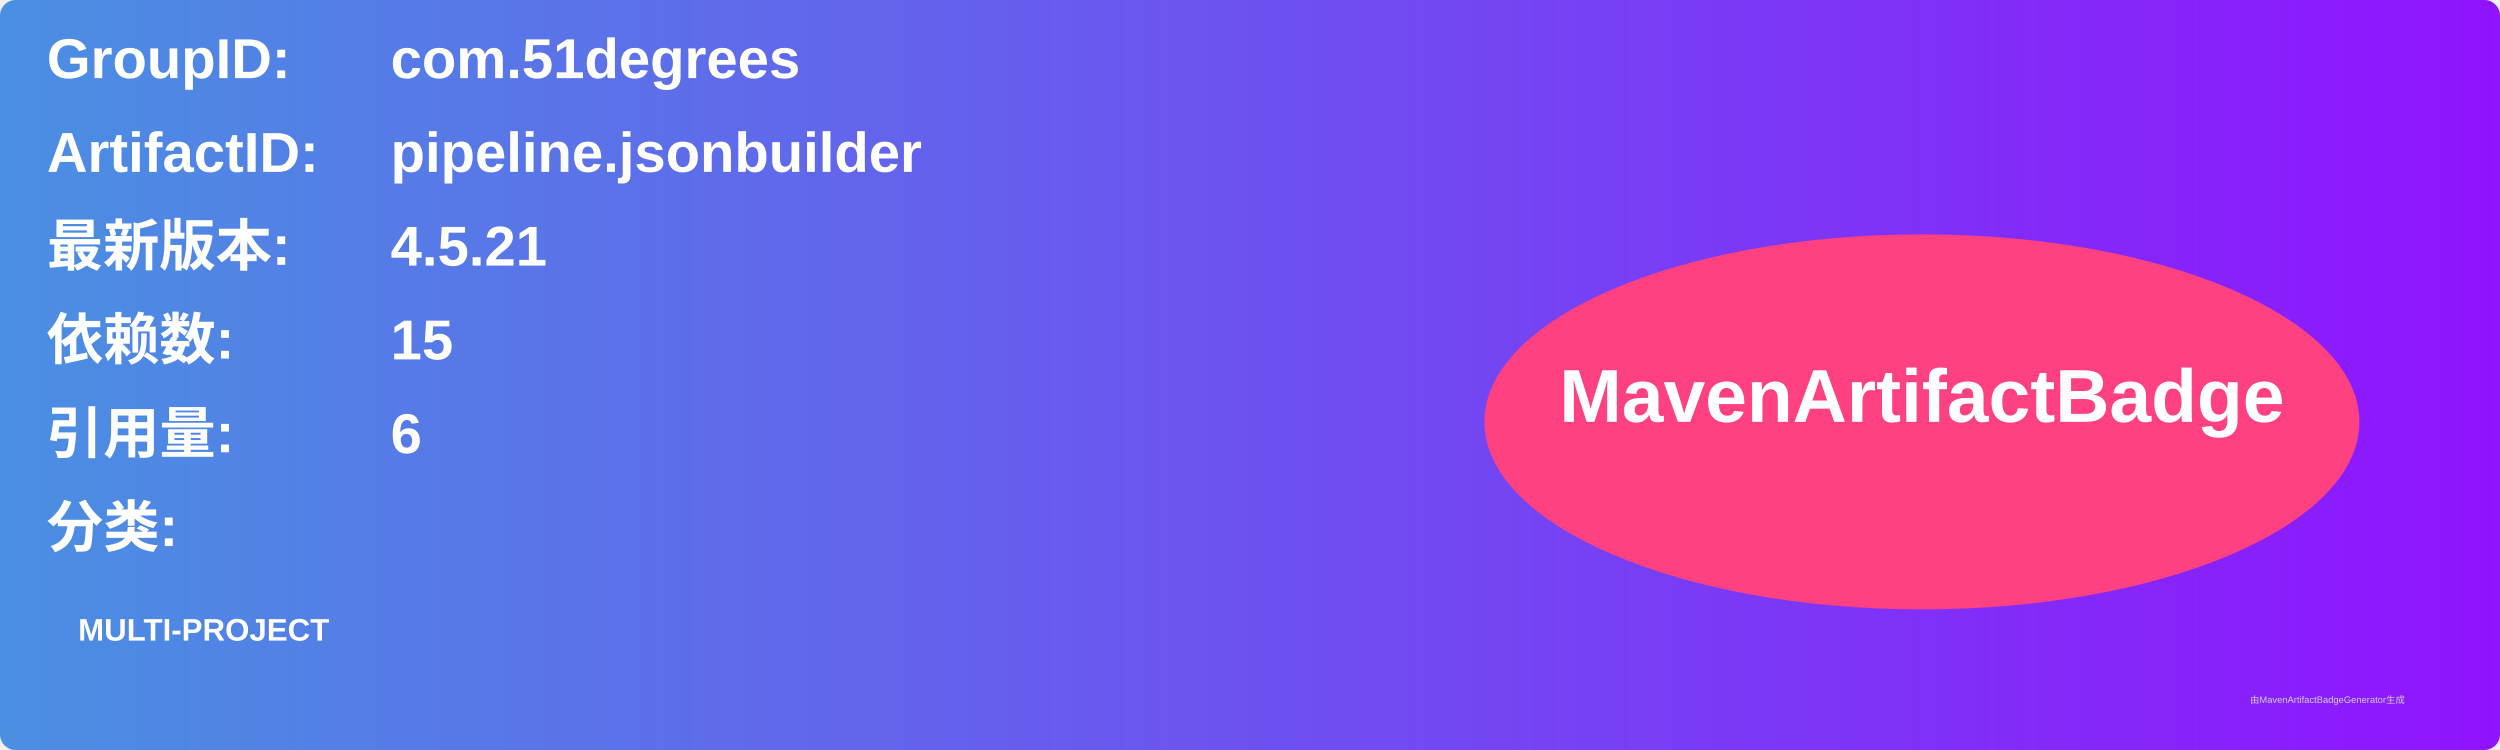
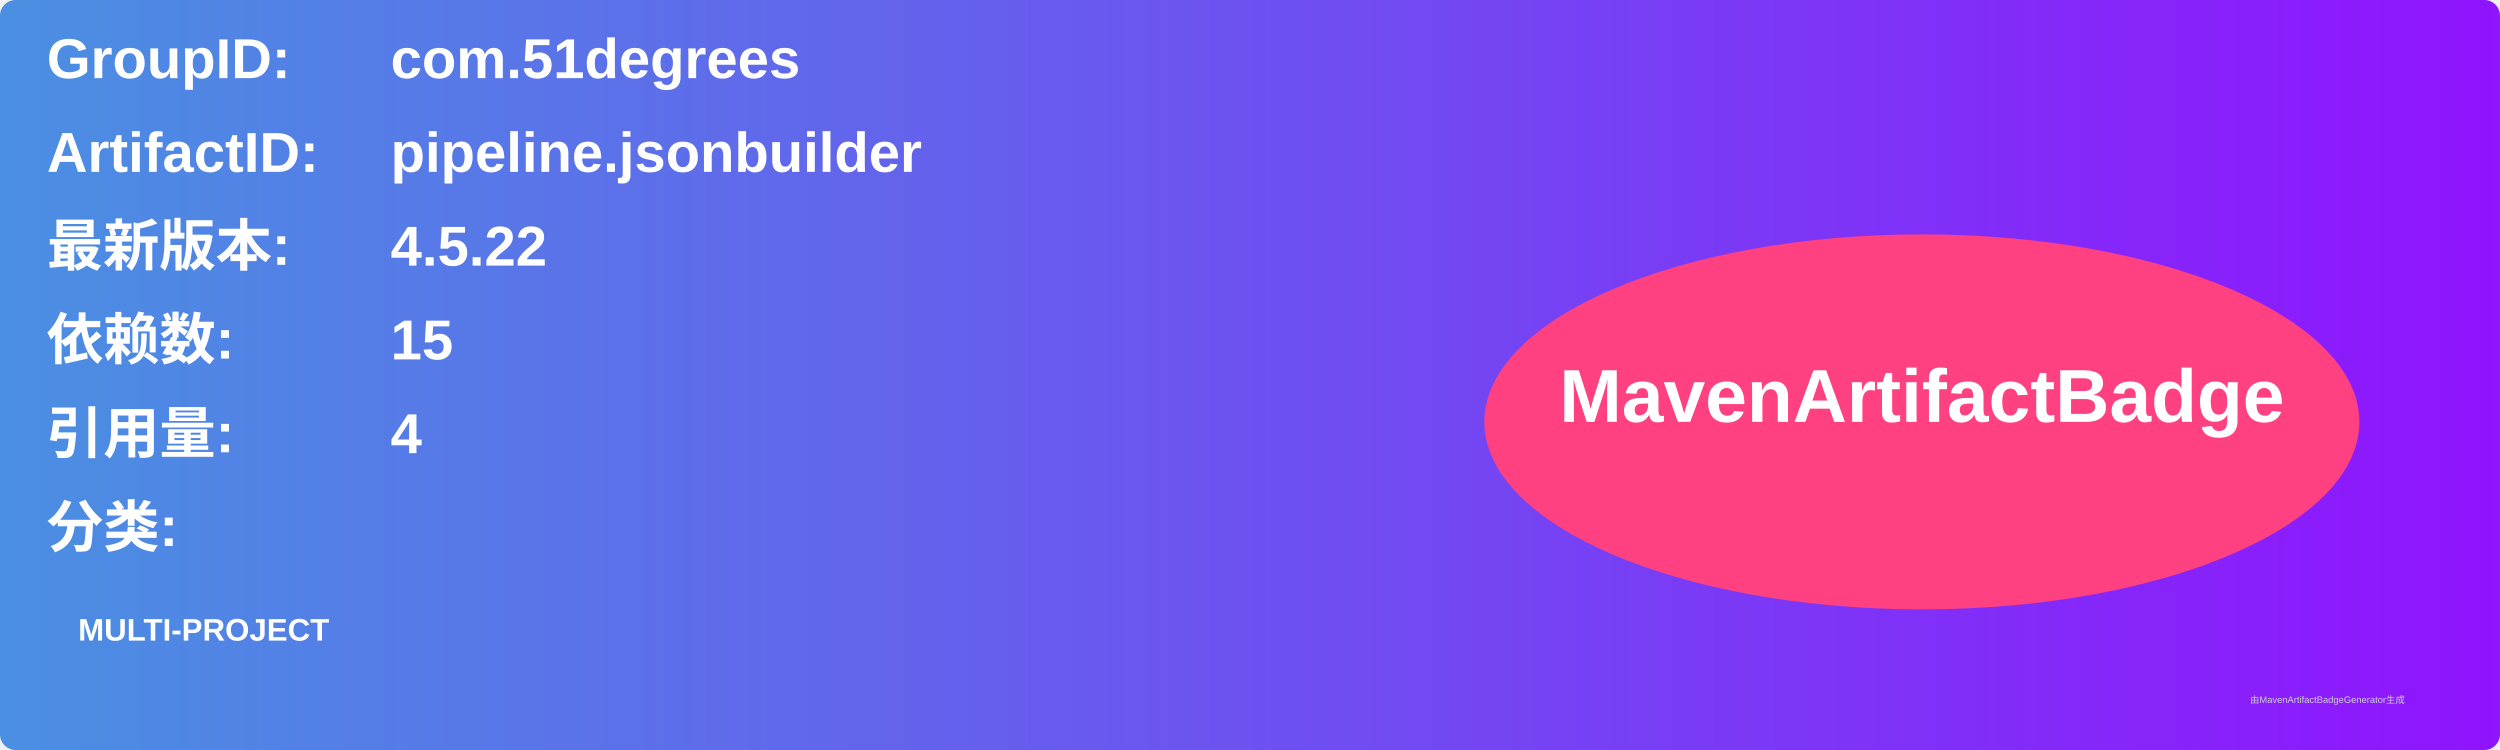
<svg xmlns="http://www.w3.org/2000/svg" width="800" height="240" viewBox="0 0 800 240">
  <linearGradient id="grad" x1="0%" y1="0%" x2="100%" y2="0%">
    <stop offset="0%" stop-color="#4a90e2" />
    <stop offset="100%" stop-color="#9013fe" />
  </linearGradient>
  <rect width="100%" height="100%" rx="5" ry="5" fill="url(#grad)" />
  <g transform="translate(15, 15)">
    <text x="0" y="10" font-family="Arial" font-size="18" fill="white" font-weight="bold" width="260">GroupID:</text>
    <text x="110" y="10" font-family="Arial" font-size="18" fill="white" font-weight="bold" width="460">com.51degrees</text>
    <text x="0" y="40" font-family="Arial" font-size="18" fill="white" font-weight="bold" width="260">ArtifactID:</text>
    <text x="110" y="40" font-family="Arial" font-size="18" fill="white" font-weight="bold" width="460">pipeline.jsonbuilder</text>
    <text x="0" y="70" font-family="Arial" font-size="18" fill="white" font-weight="bold">最新版本:</text>
    <text x="110" y="70" font-family="Arial" font-size="18" fill="white" font-weight="bold">
-       <tspan font-weight="bold">4.5.21</tspan>
+       <tspan font-weight="bold">4.5.22</tspan>
    </text>
    <text x="0" y="100" font-family="Arial" font-size="18" fill="white" font-weight="bold">依赖数: </text>
    <text x="110" y="100" font-family="Arial" font-size="18" fill="white">
      <tspan font-weight="bold">15</tspan>
    </text>
    <text x="0" y="130" font-family="Arial" font-size="18" fill="white" font-weight="bold">引用量: </text>
    <text x="110" y="130" font-family="Arial" font-size="18" fill="white">
-       <tspan font-weight="bold">6</tspan>
+       <tspan font-weight="bold">4</tspan>
    </text>
    <text x="0" y="160" font-family="Arial" font-size="18" fill="white" font-weight="bold">分类:</text>
    <text x="10" y="190" font-family="Arial" font-size="10" fill="white">
      <tspan font-weight="bold">MULTI-PROJECT</tspan>
    </text>
    <ellipse cx="600" cy="120" rx="140" ry="60" fill="#ff4081" />
    <text x="600" y="120" text-anchor="middle" font-family="Arial" font-size="24" fill="white" font-weight="bold">MavenArtifactBadge</text>
  </g>
  <text x="720" y="225" font-family="Arial" font-size="3" fill="#d0d0d0">由MavenArtifactBadgeGenerator生成</text>
</svg>
